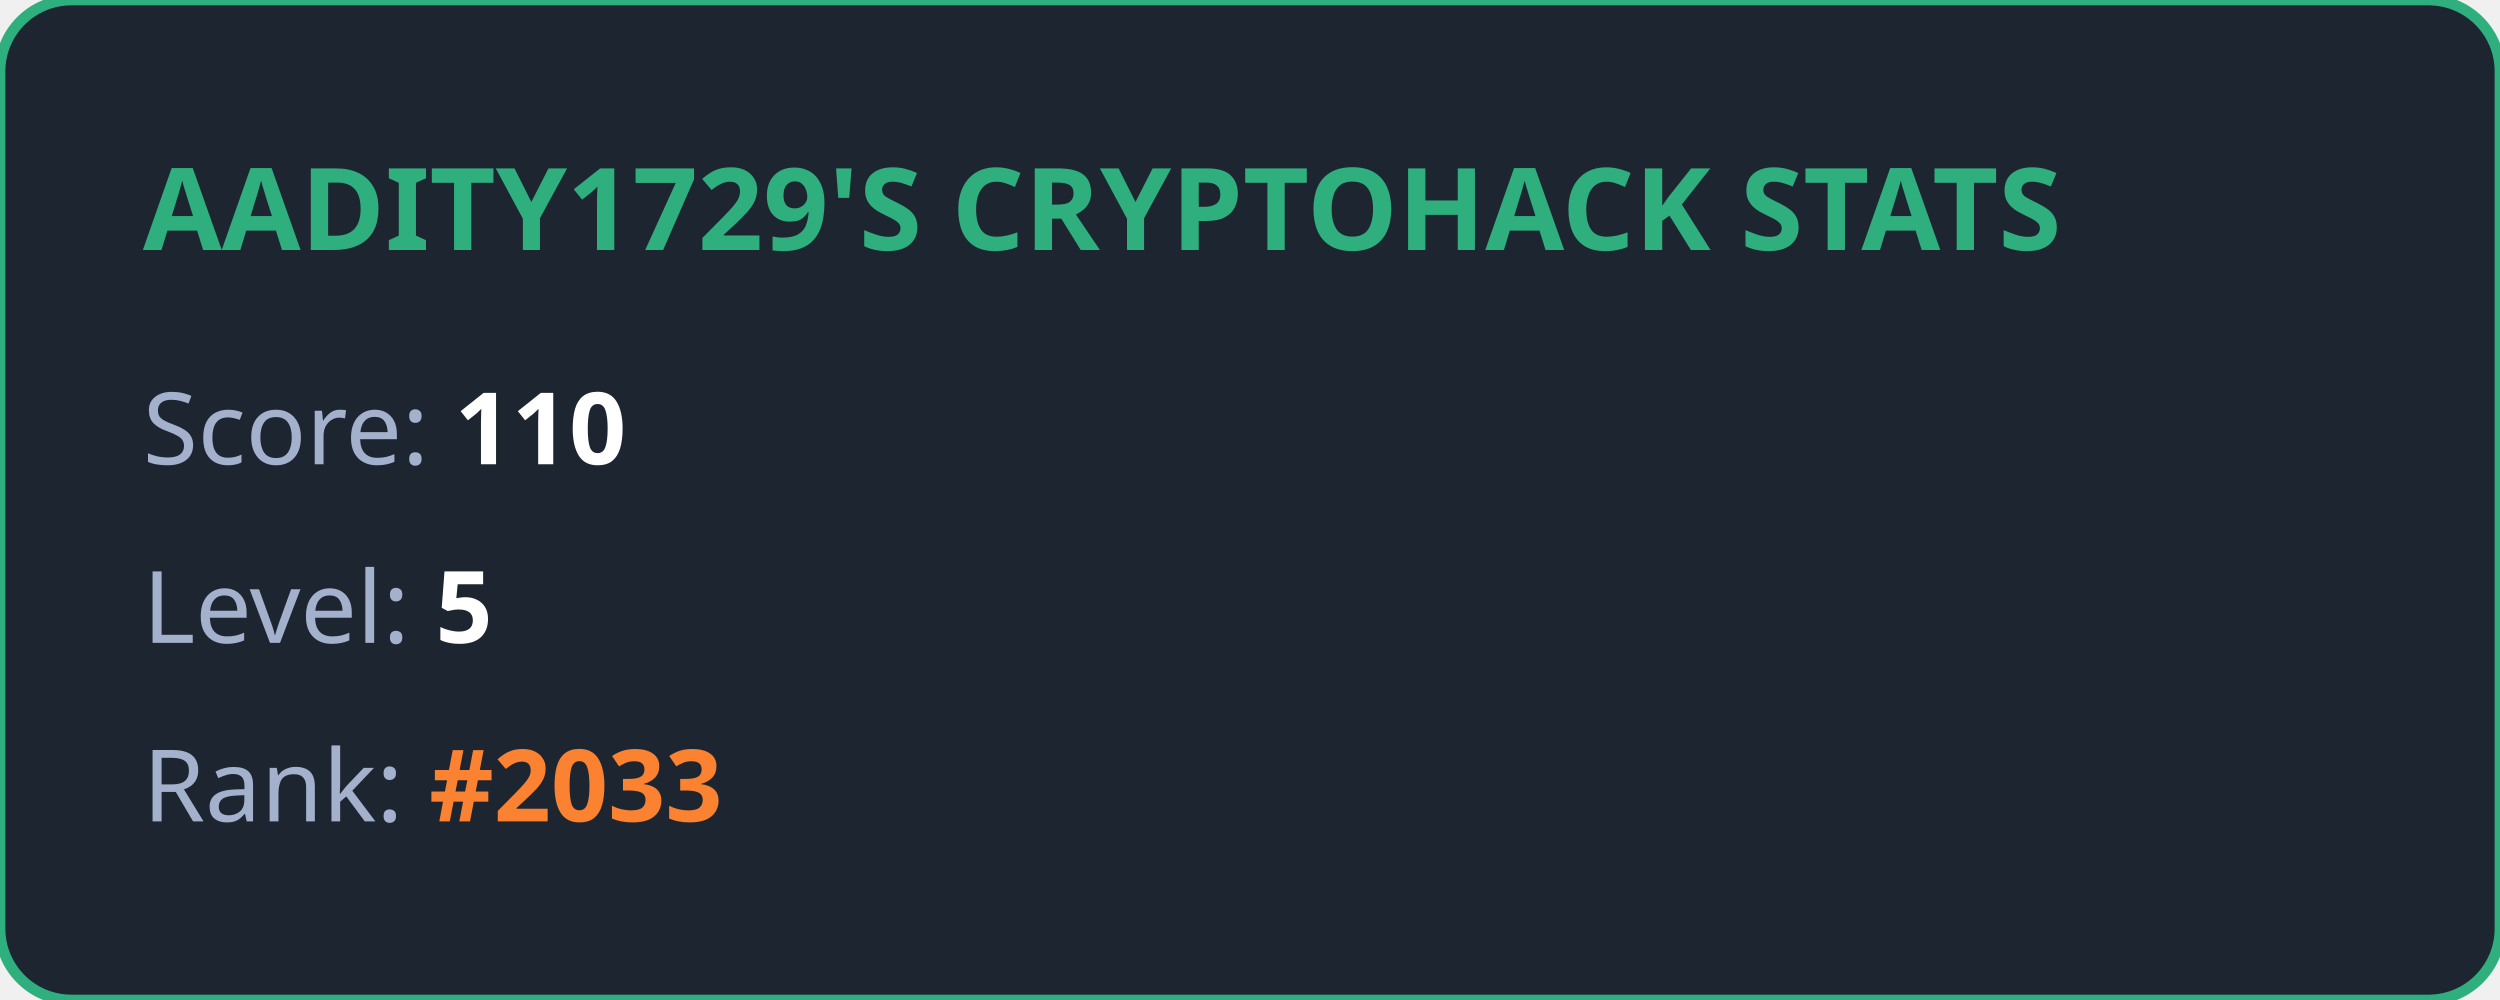
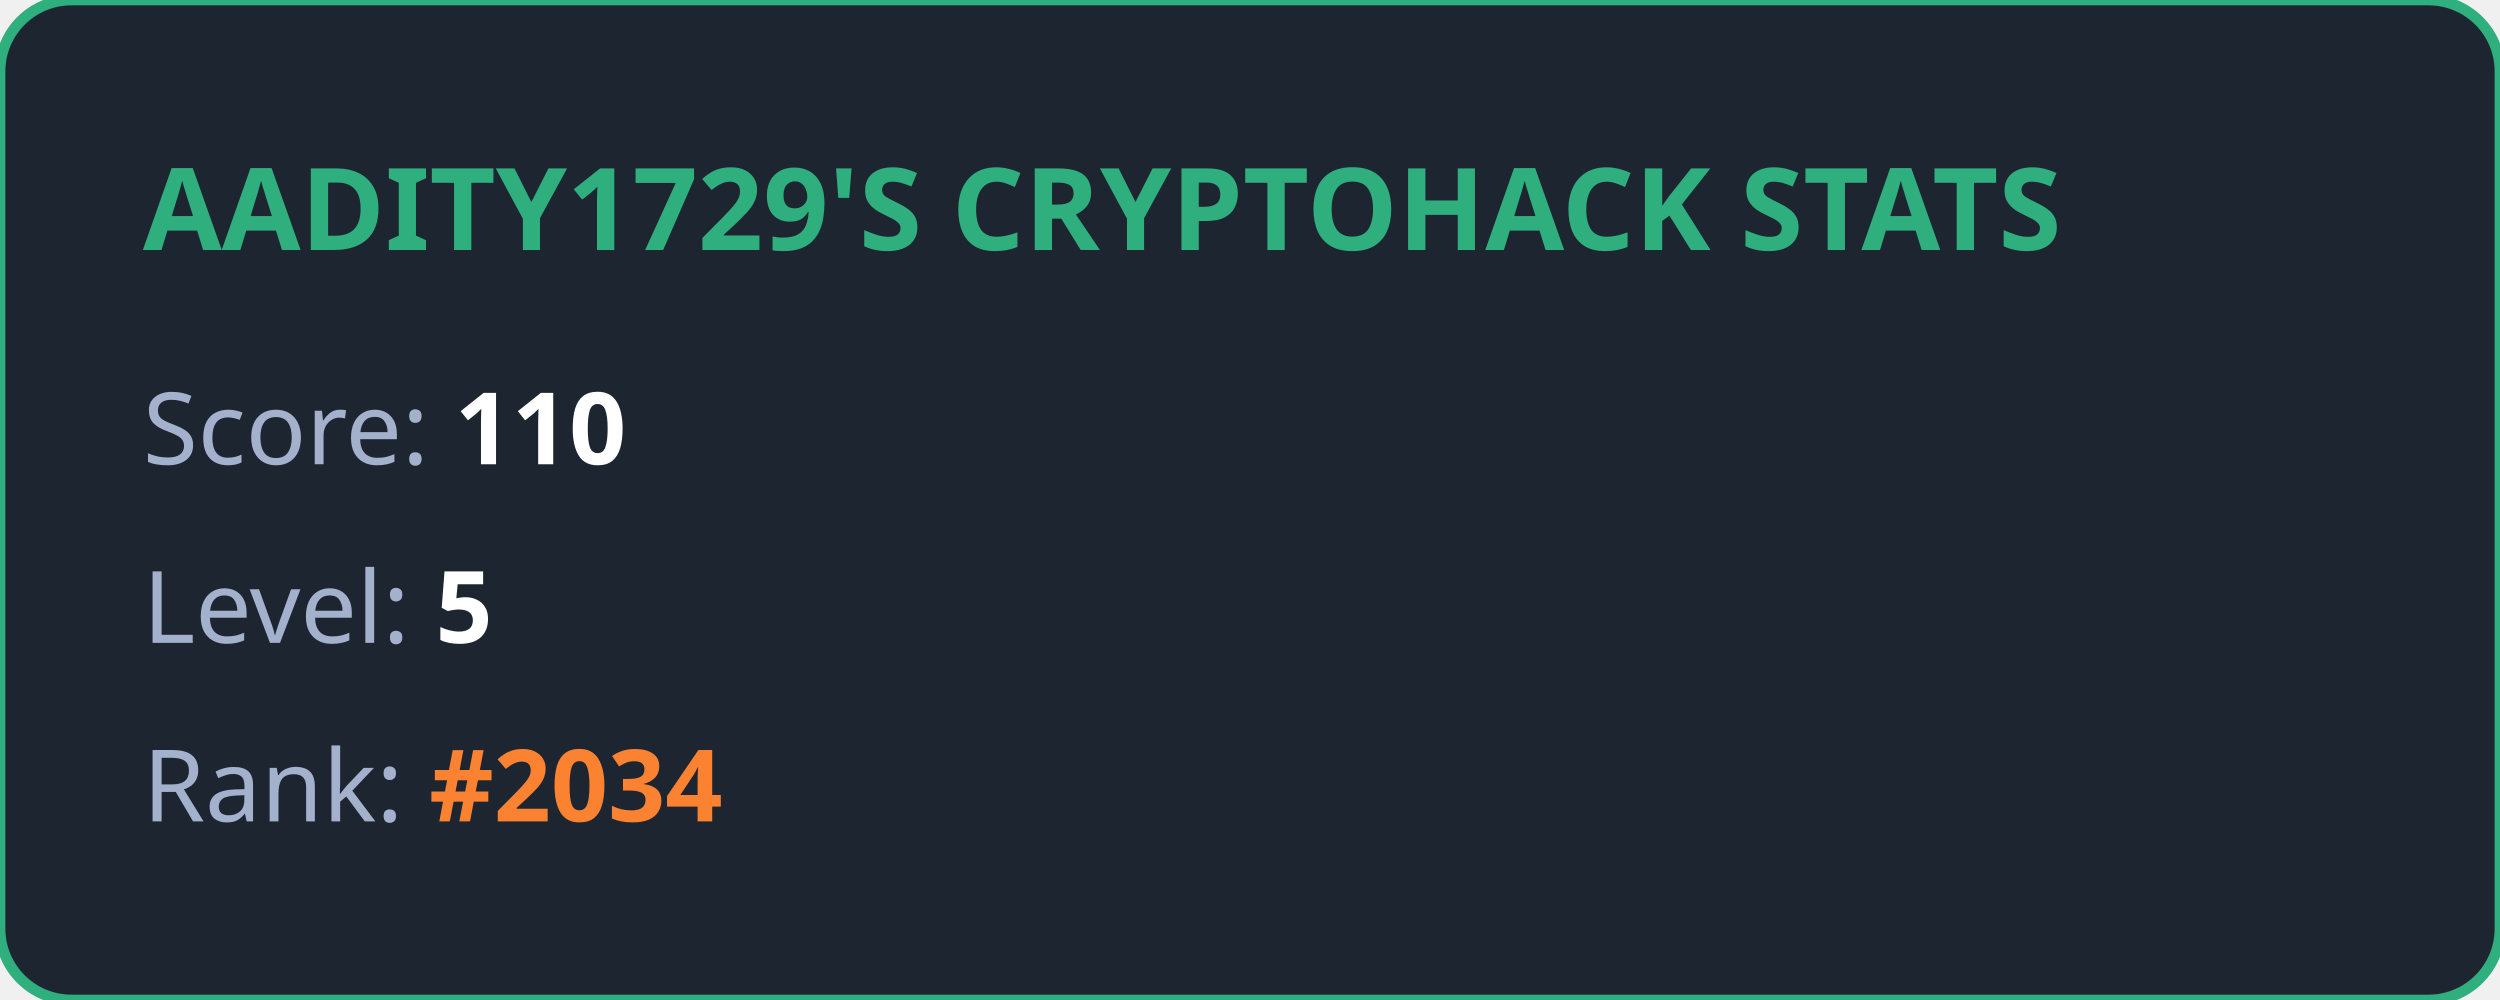
<svg xmlns="http://www.w3.org/2000/svg" width="350" height="140" viewBox="0 0 350 140" fill="none">
  <style>
            .title { font: bold 16px 'Segoe UI', Ubuntu, sans-serif; fill: #2eaf7d; }
            .stat { font: 14px 'Segoe UI', Ubuntu, sans-serif; fill: #a4b1cd; }
            .value { font-weight: bold; fill: #ffffff; }
            .highlight { font-weight: bold; fill: #fa8231; }
        </style>
  <rect width="100%" height="100%" rx="10" fill="#1d2530" stroke="#2eaf7d" stroke-width="1.5" />
  <text x="20" y="35" class="title">AADITY1729'S CRYPTOHACK STATS</text>
  <text x="20" y="65" class="stat">Score: <tspan class="value">110</tspan>
  </text>
  <text x="20" y="90" class="stat">Level: <tspan class="value">5</tspan>
  </text>
-   <text x="20" y="115" class="stat">Rank: <tspan class="highlight">#2033</tspan>
+   <text x="20" y="115" class="stat">Rank: <tspan class="highlight">#2034</tspan>
  </text>
</svg>
